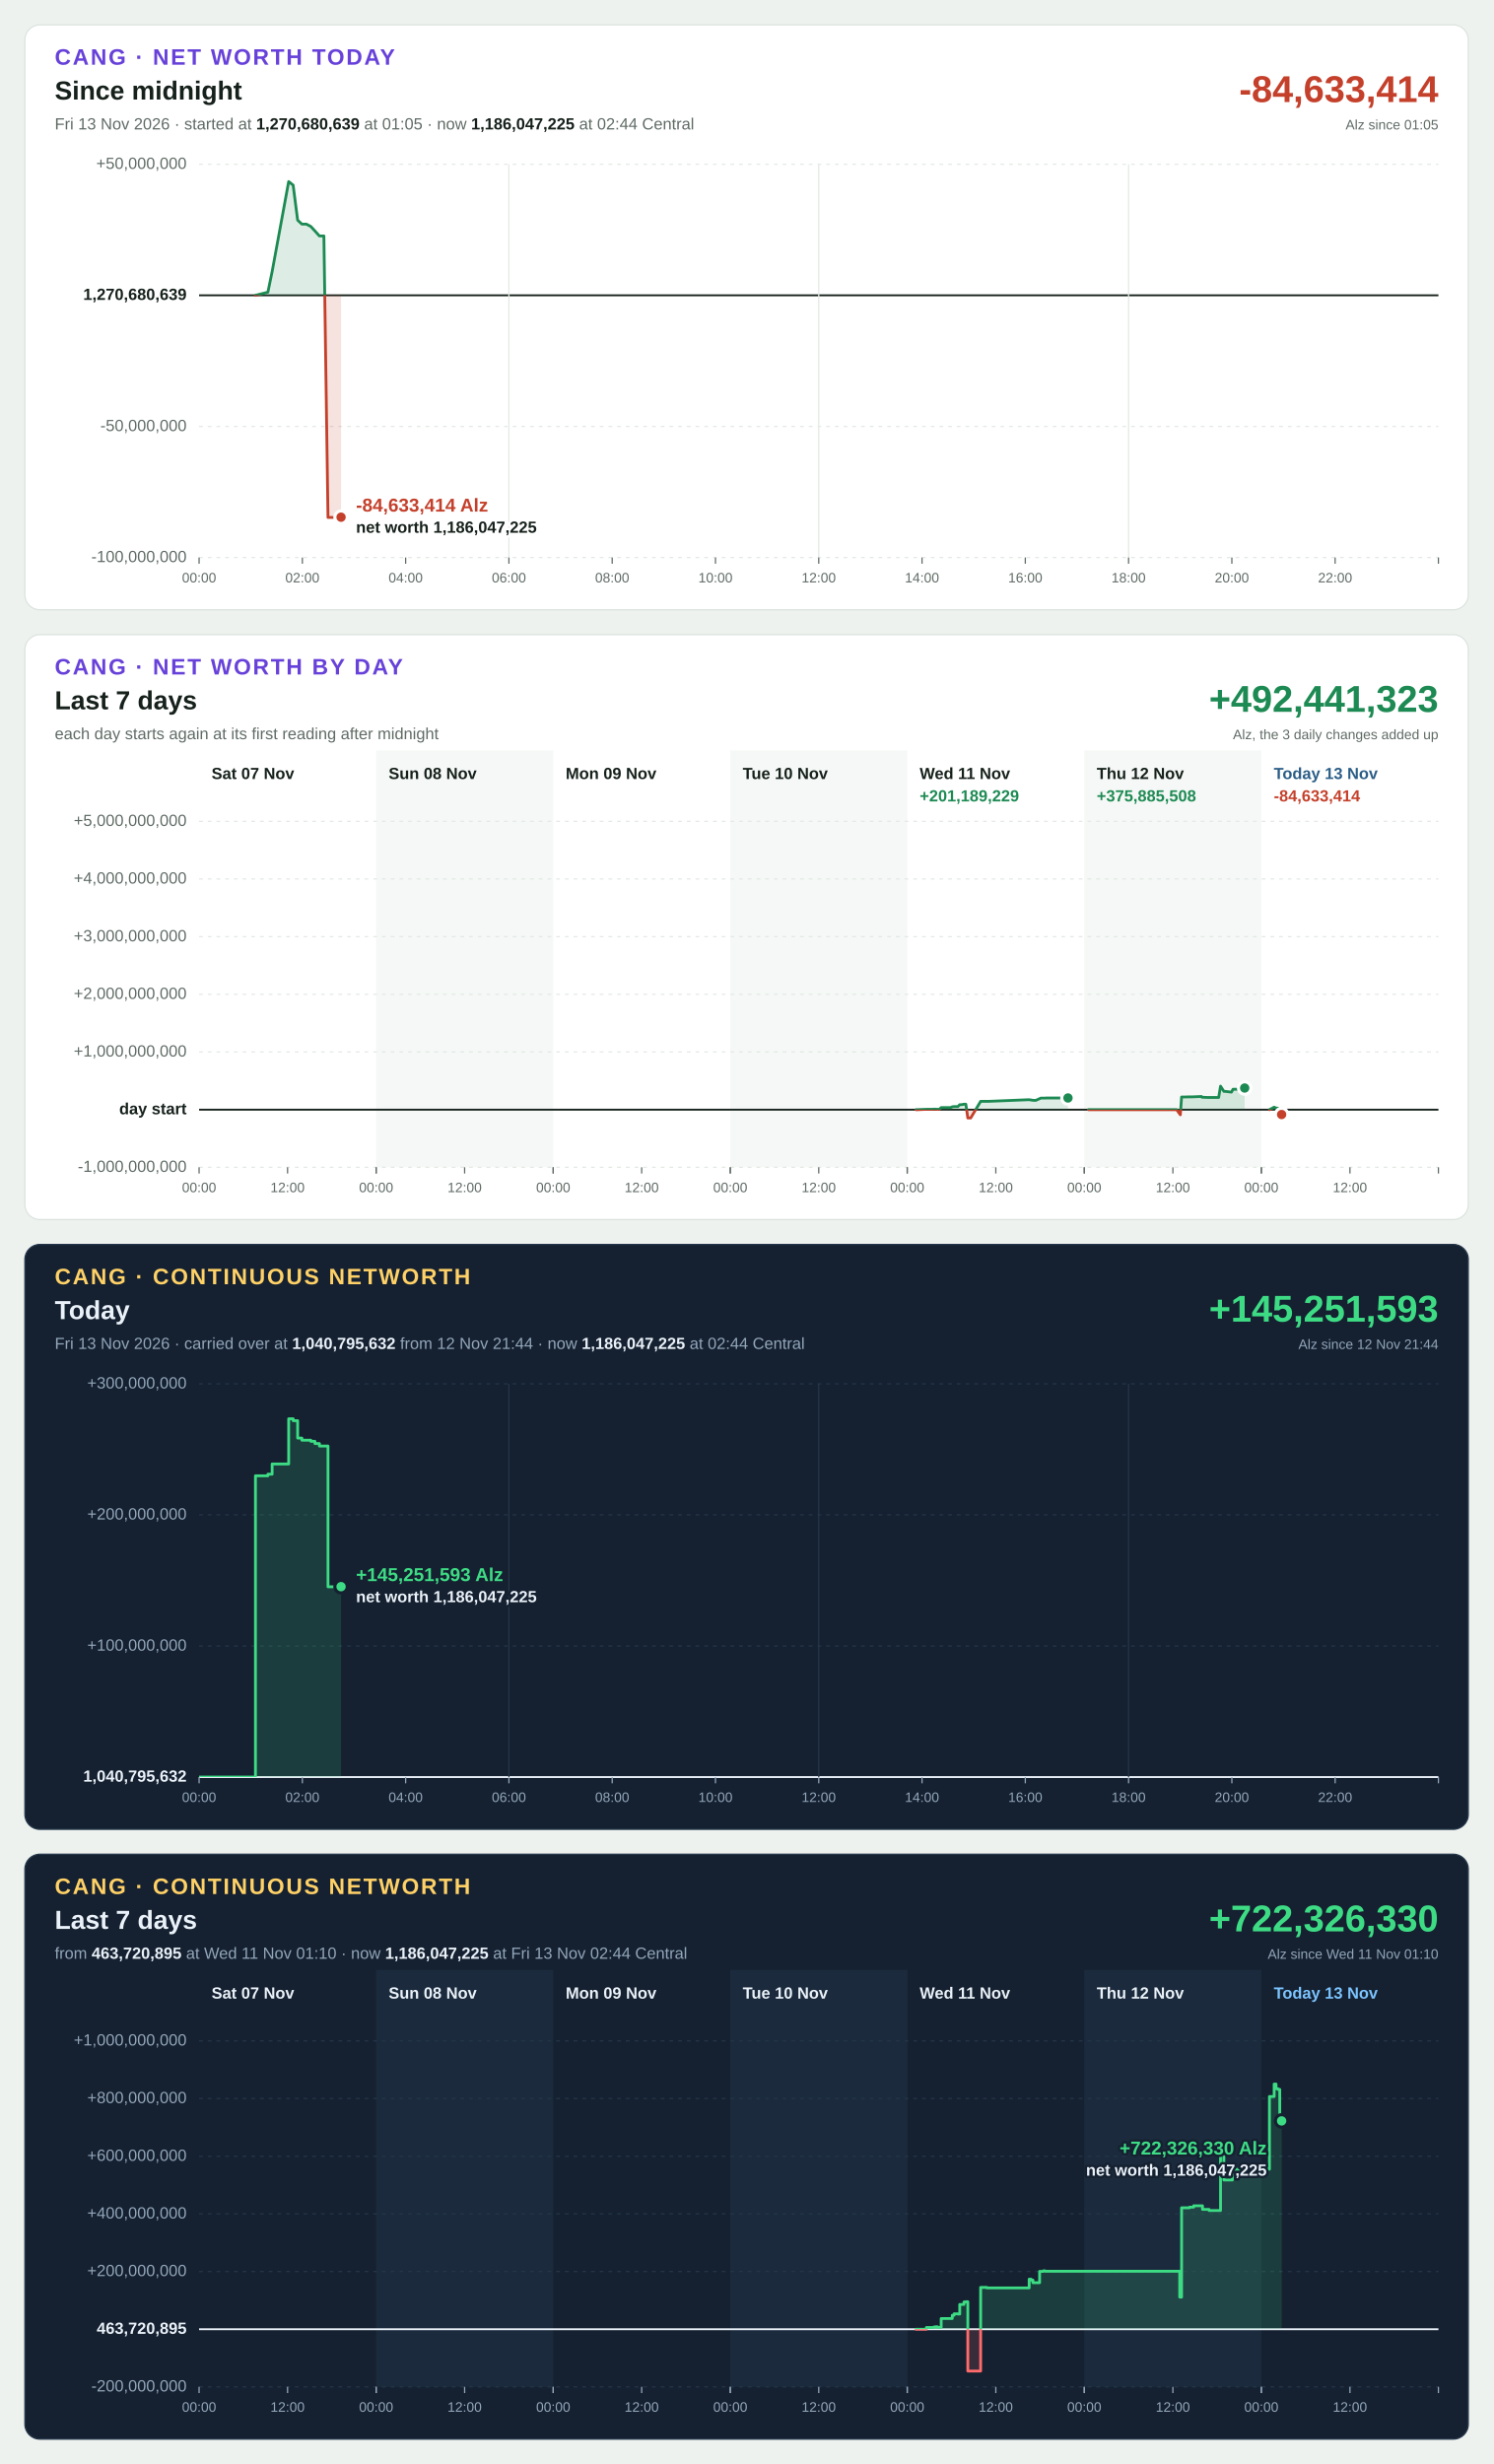
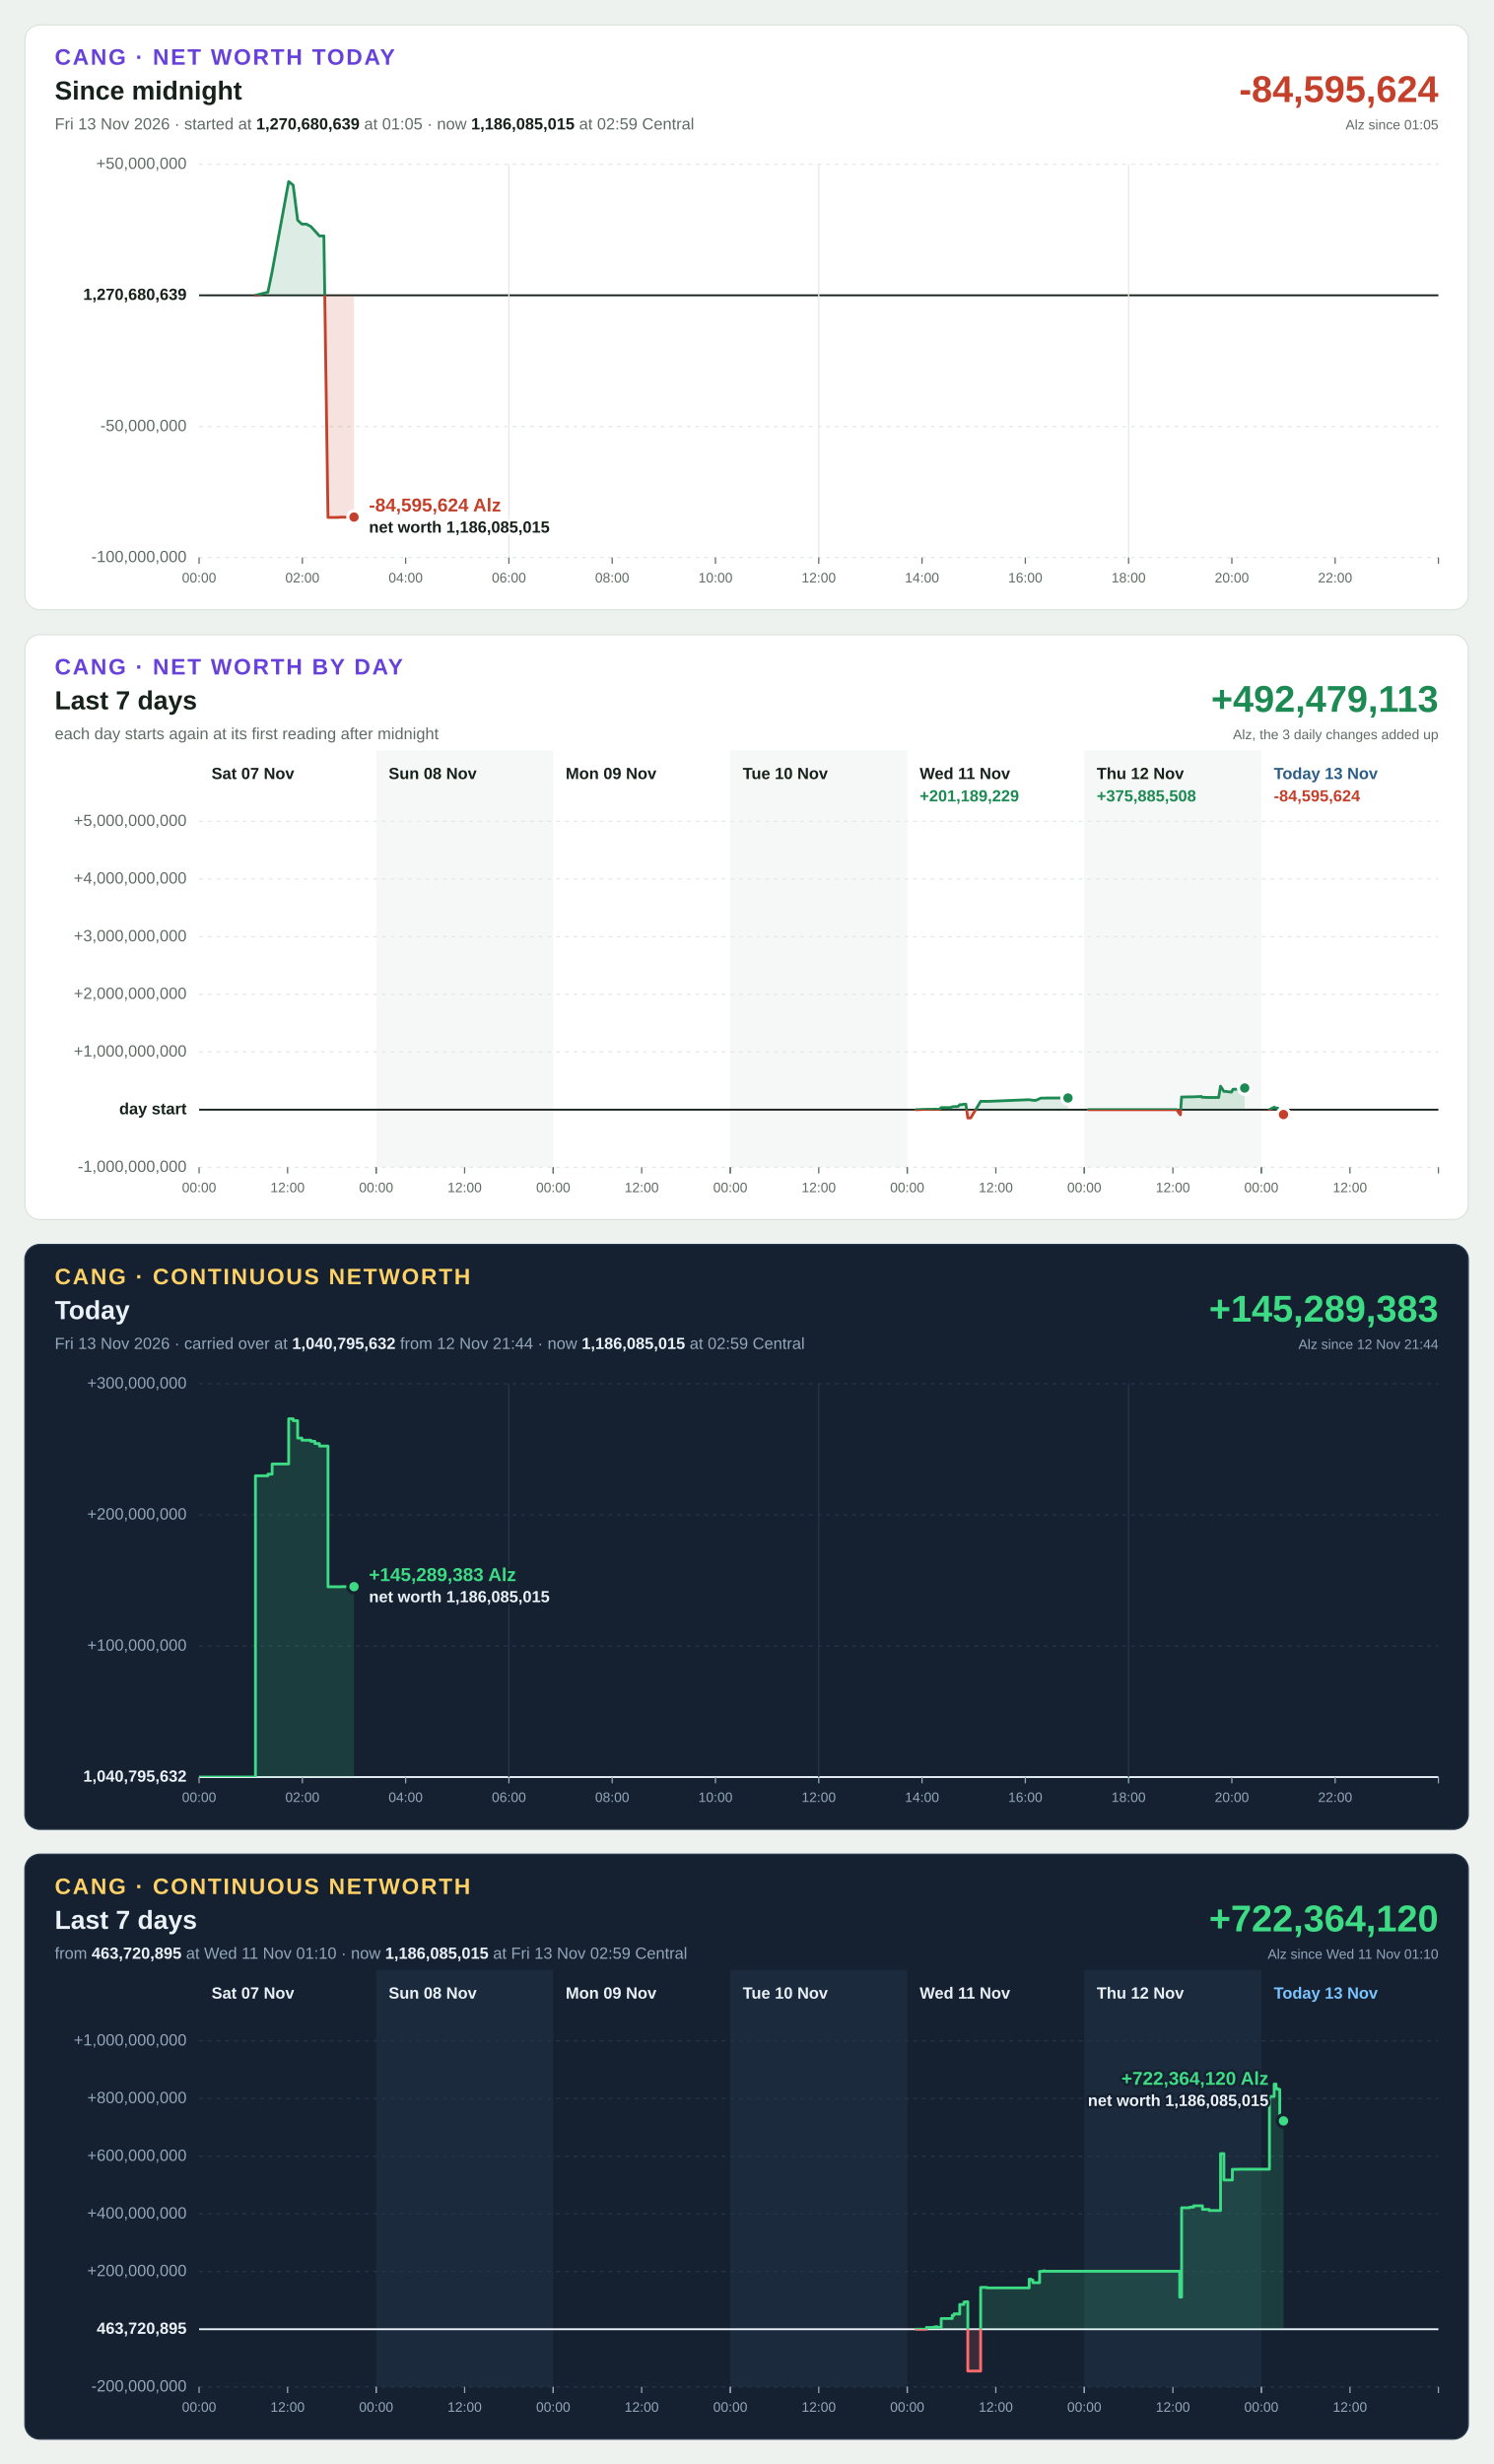
<svg xmlns="http://www.w3.org/2000/svg" width="1200" height="1980" viewBox="0 0 1200 1980" font-family="Segoe UI, Helvetica Neue, Arial, sans-serif" font-size="13" style="font-variant-numeric: tabular-nums">
  <rect width="1200" height="1980" fill="#eef2ef" />
  <g transform="translate(20,20)">
    <rect width="1160" height="470" rx="12" fill="#ffffff" stroke="#dbe3de" />
    <text x="24" y="32" font-size="18" font-weight="700" letter-spacing="1.4" fill="#6741d9">CANG · NET WORTH TODAY</text>
    <text x="24" y="60" font-size="21" font-weight="700" fill="#16211b">Since midnight</text>
-     <text x="24" y="84" fill="#5f6b65">Fri 13 Nov 2026 · started at <tspan font-weight="700" fill="#16211b">1,270,680,639</tspan> at 01:05 · now <tspan font-weight="700" fill="#16211b">1,186,047,225</tspan> at 02:44 Central</text>
-     <text x="1136" y="62" font-size="30" font-weight="700" text-anchor="end" fill="#c4402b">-84,633,414</text>
+     <text x="24" y="84" fill="#5f6b65">Fri 13 Nov 2026 · started at <tspan font-weight="700" fill="#16211b">1,270,680,639</tspan> at 01:05 · now <tspan font-weight="700" fill="#16211b">1,186,085,015</tspan> at 02:59 Central</text>
+     <text x="1136" y="62" font-size="30" font-weight="700" text-anchor="end" fill="#c4402b">-84,595,624</text>
    <text x="1136" y="84" font-size="11" text-anchor="end" fill="#5f6b65">Alz since 01:05</text>
    <line x1="140" x2="1136" y1="428.0" y2="428.0" stroke="#e3e9e5" stroke-width="1" stroke-dasharray="3 4" />
    <text x="130" y="428.0" text-anchor="end" dominant-baseline="middle" font-weight="400" fill="#5f6b65">-100,000,000</text>
    <line x1="140" x2="1136" y1="322.7" y2="322.7" stroke="#e3e9e5" stroke-width="1" stroke-dasharray="3 4" />
    <text x="130" y="322.7" text-anchor="end" dominant-baseline="middle" font-weight="400" fill="#5f6b65">-50,000,000</text>
    <line x1="140" x2="1136" y1="217.3" y2="217.3" stroke="#16211b" stroke-width="1.5" />
    <text x="130" y="217.3" text-anchor="end" dominant-baseline="middle" font-weight="700" fill="#16211b">1,270,680,639</text>
    <line x1="140" x2="1136" y1="112.0" y2="112.0" stroke="#e3e9e5" stroke-width="1" stroke-dasharray="3 4" />
    <text x="130" y="112.0" text-anchor="end" dominant-baseline="middle" font-weight="400" fill="#5f6b65">+50,000,000</text>
    <line x1="140.0" x2="140.0" y1="428" y2="433" stroke="#5f6b65" stroke-width="1" />
    <text x="140.0" y="448" font-size="11" text-anchor="middle" fill="#5f6b65">00:00</text>
    <line x1="223.0" x2="223.0" y1="428" y2="433" stroke="#5f6b65" stroke-width="1" />
    <text x="223.0" y="448" font-size="11" text-anchor="middle" fill="#5f6b65">02:00</text>
    <line x1="306.0" x2="306.0" y1="428" y2="433" stroke="#5f6b65" stroke-width="1" />
    <text x="306.0" y="448" font-size="11" text-anchor="middle" fill="#5f6b65">04:00</text>
    <line x1="389.0" x2="389.0" y1="112" y2="428" stroke="#e3e9e5" stroke-width="1" />
    <line x1="389.0" x2="389.0" y1="428" y2="433" stroke="#5f6b65" stroke-width="1" />
    <text x="389.0" y="448" font-size="11" text-anchor="middle" fill="#5f6b65">06:00</text>
    <line x1="472.0" x2="472.0" y1="428" y2="433" stroke="#5f6b65" stroke-width="1" />
    <text x="472.0" y="448" font-size="11" text-anchor="middle" fill="#5f6b65">08:00</text>
    <line x1="555.0" x2="555.0" y1="428" y2="433" stroke="#5f6b65" stroke-width="1" />
    <text x="555.0" y="448" font-size="11" text-anchor="middle" fill="#5f6b65">10:00</text>
    <line x1="638.0" x2="638.0" y1="112" y2="428" stroke="#e3e9e5" stroke-width="1" />
    <line x1="638.0" x2="638.0" y1="428" y2="433" stroke="#5f6b65" stroke-width="1" />
    <text x="638.0" y="448" font-size="11" text-anchor="middle" fill="#5f6b65">12:00</text>
    <line x1="721.0" x2="721.0" y1="428" y2="433" stroke="#5f6b65" stroke-width="1" />
    <text x="721.0" y="448" font-size="11" text-anchor="middle" fill="#5f6b65">14:00</text>
    <line x1="804.0" x2="804.0" y1="428" y2="433" stroke="#5f6b65" stroke-width="1" />
    <text x="804.0" y="448" font-size="11" text-anchor="middle" fill="#5f6b65">16:00</text>
    <line x1="887.0" x2="887.0" y1="112" y2="428" stroke="#e3e9e5" stroke-width="1" />
    <line x1="887.0" x2="887.0" y1="428" y2="433" stroke="#5f6b65" stroke-width="1" />
    <text x="887.0" y="448" font-size="11" text-anchor="middle" fill="#5f6b65">18:00</text>
    <line x1="970.0" x2="970.0" y1="428" y2="433" stroke="#5f6b65" stroke-width="1" />
    <text x="970.0" y="448" font-size="11" text-anchor="middle" fill="#5f6b65">20:00</text>
    <line x1="1053.0" x2="1053.0" y1="428" y2="433" stroke="#5f6b65" stroke-width="1" />
    <text x="1053.0" y="448" font-size="11" text-anchor="middle" fill="#5f6b65">22:00</text>
    <line x1="1136.0" x2="1136.0" y1="428" y2="433" stroke="#5f6b65" stroke-width="1" />
    <defs>
-       <path id="shape-today" d="M185.3 217.3L185.3 217.3L195.3 214.8L198.7 198.3L212.0 125.9L215.6 128.8L219.2 156.9L222.6 160.1L226.2 160.1L229.8 162.0L233.1 165.6L236.7 169.6L240.3 169.6L243.6 395.8L247.3 395.8L250.9 395.8L254.1 395.6L254.1 217.3Z" />
-       <path id="line-today" d="M185.3 217.3L195.3 214.8L198.7 198.3L212.0 125.9L215.6 128.8L219.2 156.9L222.6 160.1L226.2 160.1L229.8 162.0L233.1 165.6L236.7 169.6L240.3 169.6L243.6 395.8L247.3 395.8L250.9 395.8L254.1 395.6" />
+       <path id="shape-today" d="M185.3 217.3L185.3 217.3L195.3 214.8L198.7 198.3L212.0 125.9L215.6 128.8L219.2 156.9L222.6 160.1L226.2 160.1L229.8 162.0L233.1 165.6L236.7 169.6L240.3 169.6L243.6 395.8L247.3 395.8L250.9 395.8L254.1 395.6L257.7 395.6L261.3 395.5L264.5 395.5L264.5 217.3Z" />
+       <path id="line-today" d="M185.3 217.3L195.3 214.8L198.7 198.3L212.0 125.9L215.6 128.8L219.2 156.9L222.6 160.1L226.2 160.1L229.8 162.0L233.1 165.6L236.7 169.6L240.3 169.6L243.6 395.8L247.3 395.8L250.9 395.8L254.1 395.6L257.7 395.6L261.3 395.5L264.5 395.5" />
      <clipPath id="up-today">
        <rect x="140" y="112" width="996" height="105.3" />
      </clipPath>
      <clipPath id="down-today">
        <rect x="140" y="217.3" width="996" height="210.7" />
      </clipPath>
    </defs>
    <use href="#shape-today" fill="#1d8a53" fill-opacity="0.15" clip-path="url(#up-today)" />
    <use href="#line-today" fill="none" stroke="#1d8a53" stroke-width="2.25" stroke-linejoin="round" stroke-linecap="round" clip-path="url(#up-today)" />
    <use href="#shape-today" fill="#c4402b" fill-opacity="0.15" clip-path="url(#down-today)" />
    <use href="#line-today" fill="none" stroke="#c4402b" stroke-width="2.25" stroke-linejoin="round" stroke-linecap="round" clip-path="url(#down-today)" />
-     <circle cx="254.1" cy="395.6" r="5" fill="#c4402b" stroke="#ffffff" stroke-width="2.5" />
-     <text x="266.1" y="391.1" text-anchor="start" font-size="15" font-weight="700" fill="#c4402b" stroke="#ffffff" stroke-width="4" stroke-linejoin="round" paint-order="stroke">-84,633,414 Alz</text>
-     <text x="266.1" y="408.1" text-anchor="start" font-size="13" font-weight="600" fill="#16211b" stroke="#ffffff" stroke-width="4" stroke-linejoin="round" paint-order="stroke">net worth 1,186,047,225</text>
+     <circle cx="264.5" cy="395.5" r="5" fill="#c4402b" stroke="#ffffff" stroke-width="2.5" />
+     <text x="276.5" y="391.0" text-anchor="start" font-size="15" font-weight="700" fill="#c4402b" stroke="#ffffff" stroke-width="4" stroke-linejoin="round" paint-order="stroke">-84,595,624 Alz</text>
+     <text x="276.5" y="408.0" text-anchor="start" font-size="13" font-weight="600" fill="#16211b" stroke="#ffffff" stroke-width="4" stroke-linejoin="round" paint-order="stroke">net worth 1,186,085,015</text>
  </g>
  <g transform="translate(20,510)">
    <rect width="1160" height="470" rx="12" fill="#ffffff" stroke="#dbe3de" />
    <text x="24" y="32" font-size="18" font-weight="700" letter-spacing="1.4" fill="#6741d9">CANG · NET WORTH BY DAY</text>
    <text x="24" y="60" font-size="21" font-weight="700" fill="#16211b">Last 7 days</text>
    <text x="24" y="84" fill="#5f6b65">each day starts again at its first reading after midnight</text>
-     <text x="1136" y="62" font-size="30" font-weight="700" text-anchor="end" fill="#1d8a53">+492,441,323</text>
+     <text x="1136" y="62" font-size="30" font-weight="700" text-anchor="end" fill="#1d8a53">+492,479,113</text>
    <text x="1136" y="84" font-size="11" text-anchor="end" fill="#5f6b65">Alz, the 3 daily changes added up</text>
    <rect x="282.3" y="93" width="142.3" height="335" fill="#f5f8f6" />
    <rect x="566.9" y="93" width="142.3" height="335" fill="#f5f8f6" />
    <rect x="851.4" y="93" width="142.3" height="335" fill="#f5f8f6" />
    <line x1="140" x2="1136" y1="428.0" y2="428.0" stroke="#e3e9e5" stroke-width="1" stroke-dasharray="3 4" />
    <text x="130" y="428.0" text-anchor="end" dominant-baseline="middle" font-weight="400" fill="#5f6b65">-1,000,000,000</text>
    <line x1="140" x2="1136" y1="381.7" y2="381.7" stroke="#16211b" stroke-width="1.5" />
    <text x="130" y="381.7" text-anchor="end" dominant-baseline="middle" font-weight="700" fill="#16211b">day start</text>
    <line x1="140" x2="1136" y1="335.3" y2="335.3" stroke="#e3e9e5" stroke-width="1" stroke-dasharray="3 4" />
    <text x="130" y="335.3" text-anchor="end" dominant-baseline="middle" font-weight="400" fill="#5f6b65">+1,000,000,000</text>
    <line x1="140" x2="1136" y1="289.0" y2="289.0" stroke="#e3e9e5" stroke-width="1" stroke-dasharray="3 4" />
    <text x="130" y="289.0" text-anchor="end" dominant-baseline="middle" font-weight="400" fill="#5f6b65">+2,000,000,000</text>
    <line x1="140" x2="1136" y1="242.7" y2="242.7" stroke="#e3e9e5" stroke-width="1" stroke-dasharray="3 4" />
    <text x="130" y="242.7" text-anchor="end" dominant-baseline="middle" font-weight="400" fill="#5f6b65">+3,000,000,000</text>
    <line x1="140" x2="1136" y1="196.3" y2="196.3" stroke="#e3e9e5" stroke-width="1" stroke-dasharray="3 4" />
    <text x="130" y="196.3" text-anchor="end" dominant-baseline="middle" font-weight="400" fill="#5f6b65">+4,000,000,000</text>
    <line x1="140" x2="1136" y1="150.0" y2="150.0" stroke="#e3e9e5" stroke-width="1" stroke-dasharray="3 4" />
    <text x="130" y="150.0" text-anchor="end" dominant-baseline="middle" font-weight="400" fill="#5f6b65">+5,000,000,000</text>
    <text x="150.0" y="116" font-weight="700" fill="#16211b">Sat 07 Nov</text>
    <line x1="140.0" x2="140.0" y1="428" y2="433" stroke="#5f6b65" stroke-width="1" />
    <text x="140.0" y="448" font-size="11" text-anchor="middle" fill="#5f6b65">00:00</text>
    <line x1="211.1" x2="211.1" y1="428" y2="433" stroke="#5f6b65" stroke-width="1" />
    <text x="211.1" y="448" font-size="11" text-anchor="middle" fill="#5f6b65">12:00</text>
    <line x1="282.3" x2="282.3" y1="428" y2="433" stroke="#5f6b65" stroke-width="1" />
    <text x="292.3" y="116" font-weight="700" fill="#16211b">Sun 08 Nov</text>
    <line x1="282.3" x2="282.3" y1="428" y2="433" stroke="#5f6b65" stroke-width="1" />
    <text x="282.3" y="448" font-size="11" text-anchor="middle" fill="#5f6b65">00:00</text>
    <line x1="353.4" x2="353.4" y1="428" y2="433" stroke="#5f6b65" stroke-width="1" />
    <text x="353.4" y="448" font-size="11" text-anchor="middle" fill="#5f6b65">12:00</text>
    <line x1="424.6" x2="424.6" y1="428" y2="433" stroke="#5f6b65" stroke-width="1" />
    <text x="434.6" y="116" font-weight="700" fill="#16211b">Mon 09 Nov</text>
    <line x1="424.6" x2="424.6" y1="428" y2="433" stroke="#5f6b65" stroke-width="1" />
    <text x="424.6" y="448" font-size="11" text-anchor="middle" fill="#5f6b65">00:00</text>
    <line x1="495.7" x2="495.7" y1="428" y2="433" stroke="#5f6b65" stroke-width="1" />
    <text x="495.7" y="448" font-size="11" text-anchor="middle" fill="#5f6b65">12:00</text>
    <line x1="566.9" x2="566.9" y1="428" y2="433" stroke="#5f6b65" stroke-width="1" />
    <text x="576.9" y="116" font-weight="700" fill="#16211b">Tue 10 Nov</text>
    <line x1="566.9" x2="566.9" y1="428" y2="433" stroke="#5f6b65" stroke-width="1" />
    <text x="566.9" y="448" font-size="11" text-anchor="middle" fill="#5f6b65">00:00</text>
    <line x1="638.0" x2="638.0" y1="428" y2="433" stroke="#5f6b65" stroke-width="1" />
    <text x="638.0" y="448" font-size="11" text-anchor="middle" fill="#5f6b65">12:00</text>
    <line x1="709.1" x2="709.1" y1="428" y2="433" stroke="#5f6b65" stroke-width="1" />
    <text x="719.1" y="116" font-weight="700" fill="#16211b">Wed 11 Nov</text>
    <line x1="709.1" x2="709.1" y1="428" y2="433" stroke="#5f6b65" stroke-width="1" />
    <text x="709.1" y="448" font-size="11" text-anchor="middle" fill="#5f6b65">00:00</text>
    <line x1="780.3" x2="780.3" y1="428" y2="433" stroke="#5f6b65" stroke-width="1" />
    <text x="780.3" y="448" font-size="11" text-anchor="middle" fill="#5f6b65">12:00</text>
    <line x1="851.4" x2="851.4" y1="428" y2="433" stroke="#5f6b65" stroke-width="1" />
    <text x="719.1" y="134" font-weight="700" fill="#1d8a53">+201,189,229</text>
    <defs>
      <path id="shape-day4" d="M716.1 381.7L716.1 381.7L717.6 381.7L724.5 381.4L726.0 381.4L727.5 381.4L729.0 381.4L730.5 381.3L731.9 381.3L733.4 381.4L734.9 381.4L736.4 380.0L737.9 380.0L739.4 380.0L740.9 380.0L742.4 380.0L743.9 380.0L745.3 379.4L746.8 379.2L748.3 379.2L749.8 379.2L751.3 377.7L752.8 377.7L754.7 377.3L756.2 377.3L757.8 388.4L760.1 388.4L768.1 375.0L769.6 375.0L771.1 375.0L773.1 375.0L774.6 375.0L806.6 373.7L808.0 373.8L809.5 374.1L811.0 374.2L812.5 374.2L816.5 372.4L817.5 372.4L819.0 372.4L819.9 372.4L820.9 372.3L822.4 372.3L823.4 372.3L824.4 372.3L830.5 372.3L838.3 372.3L838.3 381.7Z" />
      <path id="line-day4" d="M716.1 381.7L717.6 381.7L724.5 381.4L726.0 381.4L727.5 381.4L729.0 381.4L730.5 381.3L731.9 381.3L733.4 381.4L734.9 381.4L736.4 380.0L737.9 380.0L739.4 380.0L740.9 380.0L742.4 380.0L743.9 380.0L745.3 379.4L746.8 379.2L748.3 379.2L749.8 379.2L751.3 377.7L752.8 377.7L754.7 377.3L756.2 377.3L757.8 388.4L760.1 388.4L768.1 375.0L769.6 375.0L771.1 375.0L773.1 375.0L774.6 375.0L806.6 373.7L808.0 373.8L809.5 374.1L811.0 374.2L812.5 374.2L816.5 372.4L817.5 372.4L819.0 372.4L819.9 372.4L820.9 372.3L822.4 372.3L823.4 372.3L824.4 372.3L830.5 372.3L838.3 372.3" />
      <clipPath id="up-day4">
        <rect x="140" y="150" width="996" height="231.7" />
      </clipPath>
      <clipPath id="down-day4">
        <rect x="140" y="381.7" width="996" height="46.3" />
      </clipPath>
    </defs>
    <use href="#shape-day4" fill="#1d8a53" fill-opacity="0.15" clip-path="url(#up-day4)" />
    <use href="#line-day4" fill="none" stroke="#1d8a53" stroke-width="2.25" stroke-linejoin="round" stroke-linecap="round" clip-path="url(#up-day4)" />
    <use href="#shape-day4" fill="#c4402b" fill-opacity="0.15" clip-path="url(#down-day4)" />
    <use href="#line-day4" fill="none" stroke="#c4402b" stroke-width="2.25" stroke-linejoin="round" stroke-linecap="round" clip-path="url(#down-day4)" />
    <circle cx="838.3" cy="372.3" r="5" fill="#1d8a53" stroke="#ffffff" stroke-width="2.5" />
    <text x="861.4" y="116" font-weight="700" fill="#16211b">Thu 12 Nov</text>
    <line x1="851.4" x2="851.4" y1="428" y2="433" stroke="#5f6b65" stroke-width="1" />
    <text x="851.4" y="448" font-size="11" text-anchor="middle" fill="#5f6b65">00:00</text>
    <line x1="922.6" x2="922.6" y1="428" y2="433" stroke="#5f6b65" stroke-width="1" />
    <text x="922.6" y="448" font-size="11" text-anchor="middle" fill="#5f6b65">12:00</text>
    <line x1="993.7" x2="993.7" y1="428" y2="433" stroke="#5f6b65" stroke-width="1" />
    <text x="861.4" y="134" font-weight="700" fill="#1d8a53">+375,885,508</text>
    <defs>
      <path id="shape-day5" d="M854.7 381.7L854.7 381.7L858.2 381.7L904.2 381.7L915.5 381.7L921.4 381.7L925.6 381.7L928.6 385.8L929.6 371.5L932.5 371.5L935.6 371.4L938.4 371.4L945.6 371.1L946.0 371.7L951.0 371.9L959.4 371.9L960.9 362.8L963.6 367.0L964.6 367.0L969.7 367.6L970.9 365.3L973.7 365.3L974.9 365.3L978.1 365.3L979.5 365.3L980.3 364.3L980.3 381.7Z" />
      <path id="line-day5" d="M854.7 381.7L858.2 381.7L904.2 381.7L915.5 381.7L921.4 381.7L925.6 381.7L928.6 385.8L929.6 371.5L932.5 371.5L935.6 371.4L938.4 371.4L945.6 371.1L946.0 371.7L951.0 371.9L959.4 371.9L960.9 362.8L963.6 367.0L964.6 367.0L969.7 367.6L970.9 365.3L973.7 365.3L974.9 365.3L978.1 365.3L979.5 365.3L980.3 364.3" />
      <clipPath id="up-day5">
        <rect x="140" y="150" width="996" height="231.7" />
      </clipPath>
      <clipPath id="down-day5">
        <rect x="140" y="381.7" width="996" height="46.3" />
      </clipPath>
    </defs>
    <use href="#shape-day5" fill="#1d8a53" fill-opacity="0.15" clip-path="url(#up-day5)" />
    <use href="#line-day5" fill="none" stroke="#1d8a53" stroke-width="2.25" stroke-linejoin="round" stroke-linecap="round" clip-path="url(#up-day5)" />
    <use href="#shape-day5" fill="#c4402b" fill-opacity="0.15" clip-path="url(#down-day5)" />
    <use href="#line-day5" fill="none" stroke="#c4402b" stroke-width="2.25" stroke-linejoin="round" stroke-linecap="round" clip-path="url(#down-day5)" />
    <circle cx="980.3" cy="364.3" r="5" fill="#1d8a53" stroke="#ffffff" stroke-width="2.5" />
    <text x="1003.7" y="116" font-weight="700" fill="#2b5d87">Today 13 Nov</text>
    <line x1="993.7" x2="993.7" y1="428" y2="433" stroke="#5f6b65" stroke-width="1" />
    <text x="993.7" y="448" font-size="11" text-anchor="middle" fill="#5f6b65">00:00</text>
    <line x1="1064.9" x2="1064.9" y1="428" y2="433" stroke="#5f6b65" stroke-width="1" />
    <text x="1064.9" y="448" font-size="11" text-anchor="middle" fill="#5f6b65">12:00</text>
    <line x1="1136.0" x2="1136.0" y1="428" y2="433" stroke="#5f6b65" stroke-width="1" />
-     <text x="1003.7" y="134" font-weight="700" fill="#c4402b">-84,633,414</text>
-     <defs>
-       <path id="shape-day6" d="M1000.2 381.7L1000.2 381.7L1004.0 379.7L1005.5 380.4L1007.0 380.5L1008.5 385.6L1010.0 385.6L1010.0 381.7Z" />
-       <path id="line-day6" d="M1000.2 381.7L1004.0 379.7L1005.5 380.4L1007.0 380.5L1008.5 385.6L1010.0 385.6" />
+     <text x="1003.7" y="134" font-weight="700" fill="#c4402b">-84,595,624</text>
+     <defs>
+       <path id="shape-day6" d="M1000.2 381.7L1000.2 381.7L1004.0 379.7L1005.5 380.4L1007.0 380.5L1008.5 385.6L1010.0 385.6L1011.5 385.6L1011.5 381.7Z" />
+       <path id="line-day6" d="M1000.2 381.7L1004.0 379.7L1005.5 380.4L1007.0 380.5L1008.5 385.6L1010.0 385.6L1011.5 385.6" />
      <clipPath id="up-day6">
        <rect x="140" y="150" width="996" height="231.7" />
      </clipPath>
      <clipPath id="down-day6">
        <rect x="140" y="381.7" width="996" height="46.3" />
      </clipPath>
    </defs>
    <use href="#shape-day6" fill="#1d8a53" fill-opacity="0.15" clip-path="url(#up-day6)" />
    <use href="#line-day6" fill="none" stroke="#1d8a53" stroke-width="2.25" stroke-linejoin="round" stroke-linecap="round" clip-path="url(#up-day6)" />
    <use href="#shape-day6" fill="#c4402b" fill-opacity="0.15" clip-path="url(#down-day6)" />
    <use href="#line-day6" fill="none" stroke="#c4402b" stroke-width="2.25" stroke-linejoin="round" stroke-linecap="round" clip-path="url(#down-day6)" />
-     <circle cx="1010.0" cy="385.6" r="5" fill="#c4402b" stroke="#ffffff" stroke-width="2.5" />
+     <circle cx="1011.5" cy="385.6" r="5" fill="#c4402b" stroke="#ffffff" stroke-width="2.5" />
  </g>
  <g transform="translate(20,1000)">
    <rect width="1160" height="470" rx="12" fill="#152131" stroke="#24364a" />
    <text x="24" y="32" font-size="18" font-weight="700" letter-spacing="1.4" fill="#ffd166">CANG · CONTINUOUS NETWORTH</text>
    <text x="24" y="60" font-size="21" font-weight="700" fill="#eaf1f8">Today</text>
-     <text x="24" y="84" fill="#93a6ba">Fri 13 Nov 2026 · carried over at <tspan font-weight="700" fill="#eaf1f8">1,040,795,632</tspan> from 12 Nov 21:44 · now <tspan font-weight="700" fill="#eaf1f8">1,186,047,225</tspan> at 02:44 Central</text>
-     <text x="1136" y="62" font-size="30" font-weight="700" text-anchor="end" fill="#3ddc84">+145,251,593</text>
+     <text x="24" y="84" fill="#93a6ba">Fri 13 Nov 2026 · carried over at <tspan font-weight="700" fill="#eaf1f8">1,040,795,632</tspan> from 12 Nov 21:44 · now <tspan font-weight="700" fill="#eaf1f8">1,186,085,015</tspan> at 02:59 Central</text>
+     <text x="1136" y="62" font-size="30" font-weight="700" text-anchor="end" fill="#3ddc84">+145,289,383</text>
    <text x="1136" y="84" font-size="11" text-anchor="end" fill="#93a6ba">Alz since 12 Nov 21:44</text>
    <line x1="140" x2="1136" y1="428.0" y2="428.0" stroke="#eaf1f8" stroke-width="1.5" />
    <text x="130" y="428.0" text-anchor="end" dominant-baseline="middle" font-weight="700" fill="#eaf1f8">1,040,795,632</text>
    <line x1="140" x2="1136" y1="322.7" y2="322.7" stroke="#243548" stroke-width="1" stroke-dasharray="3 4" />
    <text x="130" y="322.7" text-anchor="end" dominant-baseline="middle" font-weight="400" fill="#93a6ba">+100,000,000</text>
    <line x1="140" x2="1136" y1="217.3" y2="217.3" stroke="#243548" stroke-width="1" stroke-dasharray="3 4" />
    <text x="130" y="217.3" text-anchor="end" dominant-baseline="middle" font-weight="400" fill="#93a6ba">+200,000,000</text>
    <line x1="140" x2="1136" y1="112.0" y2="112.0" stroke="#243548" stroke-width="1" stroke-dasharray="3 4" />
    <text x="130" y="112.0" text-anchor="end" dominant-baseline="middle" font-weight="400" fill="#93a6ba">+300,000,000</text>
    <line x1="140.0" x2="140.0" y1="428" y2="433" stroke="#93a6ba" stroke-width="1" />
    <text x="140.0" y="448" font-size="11" text-anchor="middle" fill="#93a6ba">00:00</text>
    <line x1="223.0" x2="223.0" y1="428" y2="433" stroke="#93a6ba" stroke-width="1" />
    <text x="223.0" y="448" font-size="11" text-anchor="middle" fill="#93a6ba">02:00</text>
    <line x1="306.0" x2="306.0" y1="428" y2="433" stroke="#93a6ba" stroke-width="1" />
    <text x="306.0" y="448" font-size="11" text-anchor="middle" fill="#93a6ba">04:00</text>
    <line x1="389.0" x2="389.0" y1="112" y2="428" stroke="#243548" stroke-width="1" />
    <line x1="389.0" x2="389.0" y1="428" y2="433" stroke="#93a6ba" stroke-width="1" />
    <text x="389.0" y="448" font-size="11" text-anchor="middle" fill="#93a6ba">06:00</text>
    <line x1="472.0" x2="472.0" y1="428" y2="433" stroke="#93a6ba" stroke-width="1" />
    <text x="472.0" y="448" font-size="11" text-anchor="middle" fill="#93a6ba">08:00</text>
    <line x1="555.0" x2="555.0" y1="428" y2="433" stroke="#93a6ba" stroke-width="1" />
    <text x="555.0" y="448" font-size="11" text-anchor="middle" fill="#93a6ba">10:00</text>
    <line x1="638.0" x2="638.0" y1="112" y2="428" stroke="#243548" stroke-width="1" />
    <line x1="638.0" x2="638.0" y1="428" y2="433" stroke="#93a6ba" stroke-width="1" />
    <text x="638.0" y="448" font-size="11" text-anchor="middle" fill="#93a6ba">12:00</text>
    <line x1="721.0" x2="721.0" y1="428" y2="433" stroke="#93a6ba" stroke-width="1" />
    <text x="721.0" y="448" font-size="11" text-anchor="middle" fill="#93a6ba">14:00</text>
    <line x1="804.0" x2="804.0" y1="428" y2="433" stroke="#93a6ba" stroke-width="1" />
    <text x="804.0" y="448" font-size="11" text-anchor="middle" fill="#93a6ba">16:00</text>
    <line x1="887.0" x2="887.0" y1="112" y2="428" stroke="#243548" stroke-width="1" />
    <line x1="887.0" x2="887.0" y1="428" y2="433" stroke="#93a6ba" stroke-width="1" />
    <text x="887.0" y="448" font-size="11" text-anchor="middle" fill="#93a6ba">18:00</text>
    <line x1="970.0" x2="970.0" y1="428" y2="433" stroke="#93a6ba" stroke-width="1" />
    <text x="970.0" y="448" font-size="11" text-anchor="middle" fill="#93a6ba">20:00</text>
    <line x1="1053.0" x2="1053.0" y1="428" y2="433" stroke="#93a6ba" stroke-width="1" />
    <text x="1053.0" y="448" font-size="11" text-anchor="middle" fill="#93a6ba">22:00</text>
    <line x1="1136.0" x2="1136.0" y1="428" y2="433" stroke="#93a6ba" stroke-width="1" />
    <defs>
-       <path id="shape-flow-today" d="M140.0 428.0L140.0 428.0L185.3 428.0L185.3 185.9L195.3 185.9L195.3 184.6L198.7 184.6L198.7 176.4L212.0 176.4L212.0 140.1L215.6 140.1L215.6 141.6L219.2 141.6L219.2 155.6L222.6 155.6L222.6 157.3L226.2 157.3L226.2 157.3L229.8 157.3L229.8 158.2L233.1 158.2L233.1 160.0L236.7 160.0L236.7 162.0L240.3 162.0L240.3 162.0L243.6 162.0L243.6 275.1L250.9 275.1L250.9 275.1L254.1 275.1L254.1 275.0L254.1 428.0Z" />
-       <path id="line-flow-today" d="M140.0 428.0L185.3 428.0L185.3 185.9L195.3 185.9L195.3 184.6L198.7 184.6L198.7 176.4L212.0 176.4L212.0 140.1L215.6 140.1L215.6 141.6L219.2 141.6L219.2 155.6L222.6 155.6L222.6 157.3L226.2 157.3L226.2 157.3L229.8 157.3L229.8 158.2L233.1 158.2L233.1 160.0L236.7 160.0L236.7 162.0L240.3 162.0L240.3 162.0L243.6 162.0L243.6 275.1L250.9 275.1L250.9 275.1L254.1 275.1L254.1 275.0" />
+       <path id="shape-flow-today" d="M140.0 428.0L140.0 428.0L185.3 428.0L185.3 185.9L195.3 185.9L195.3 184.6L198.7 184.6L198.7 176.4L212.0 176.4L212.0 140.1L215.6 140.1L215.6 141.6L219.2 141.6L219.2 155.6L222.6 155.6L222.6 157.3L226.2 157.3L226.2 157.3L229.8 157.3L229.8 158.2L233.1 158.2L233.1 160.0L236.7 160.0L236.7 162.0L240.3 162.0L240.3 162.0L243.6 162.0L243.6 275.1L250.9 275.1L250.9 275.1L254.1 275.1L254.1 275.0L257.7 275.0L257.7 275.0L261.3 275.0L261.3 275.0L264.5 275.0L264.5 275.0L264.5 428.0Z" />
+       <path id="line-flow-today" d="M140.0 428.0L185.3 428.0L185.3 185.9L195.3 185.9L195.3 184.6L198.7 184.6L198.7 176.4L212.0 176.4L212.0 140.1L215.6 140.1L215.6 141.6L219.2 141.6L219.2 155.6L222.6 155.6L222.6 157.3L226.2 157.3L226.2 157.3L229.8 157.3L229.8 158.2L233.1 158.2L233.1 160.0L236.7 160.0L236.7 162.0L240.3 162.0L240.3 162.0L243.6 162.0L243.6 275.1L250.9 275.1L250.9 275.1L254.1 275.1L254.1 275.0L257.7 275.0L257.7 275.0L261.3 275.0L261.3 275.0L264.5 275.0L264.5 275.0" />
      <clipPath id="up-flow-today">
        <rect x="140" y="112" width="996" height="316.0" />
      </clipPath>
      <clipPath id="down-flow-today">
        <rect x="140" y="428.0" width="996" height="0.0" />
      </clipPath>
    </defs>
    <use href="#shape-flow-today" fill="#3ddc84" fill-opacity="0.15" clip-path="url(#up-flow-today)" />
    <use href="#line-flow-today" fill="none" stroke="#3ddc84" stroke-width="2.25" stroke-linejoin="round" stroke-linecap="round" clip-path="url(#up-flow-today)" />
    <use href="#shape-flow-today" fill="#ff6b6b" fill-opacity="0.15" clip-path="url(#down-flow-today)" />
    <use href="#line-flow-today" fill="none" stroke="#ff6b6b" stroke-width="2.25" stroke-linejoin="round" stroke-linecap="round" clip-path="url(#down-flow-today)" />
-     <circle cx="254.1" cy="275.0" r="5" fill="#3ddc84" stroke="#152131" stroke-width="2.5" />
-     <text x="266.1" y="270.5" text-anchor="start" font-size="15" font-weight="700" fill="#3ddc84" stroke="#152131" stroke-width="4" stroke-linejoin="round" paint-order="stroke">+145,251,593 Alz</text>
-     <text x="266.1" y="287.5" text-anchor="start" font-size="13" font-weight="600" fill="#eaf1f8" stroke="#152131" stroke-width="4" stroke-linejoin="round" paint-order="stroke">net worth 1,186,047,225</text>
+     <circle cx="264.5" cy="275.0" r="5" fill="#3ddc84" stroke="#152131" stroke-width="2.5" />
+     <text x="276.5" y="270.5" text-anchor="start" font-size="15" font-weight="700" fill="#3ddc84" stroke="#152131" stroke-width="4" stroke-linejoin="round" paint-order="stroke">+145,289,383 Alz</text>
+     <text x="276.5" y="287.5" text-anchor="start" font-size="13" font-weight="600" fill="#eaf1f8" stroke="#152131" stroke-width="4" stroke-linejoin="round" paint-order="stroke">net worth 1,186,085,015</text>
  </g>
  <g transform="translate(20,1490)">
    <rect width="1160" height="470" rx="12" fill="#152131" stroke="#24364a" />
    <text x="24" y="32" font-size="18" font-weight="700" letter-spacing="1.4" fill="#ffd166">CANG · CONTINUOUS NETWORTH</text>
    <text x="24" y="60" font-size="21" font-weight="700" fill="#eaf1f8">Last 7 days</text>
-     <text x="24" y="84" fill="#93a6ba">from <tspan font-weight="700" fill="#eaf1f8">463,720,895</tspan> at Wed 11 Nov 01:10 · now <tspan font-weight="700" fill="#eaf1f8">1,186,047,225</tspan> at Fri 13 Nov 02:44 Central</text>
-     <text x="1136" y="62" font-size="30" font-weight="700" text-anchor="end" fill="#3ddc84">+722,326,330</text>
+     <text x="24" y="84" fill="#93a6ba">from <tspan font-weight="700" fill="#eaf1f8">463,720,895</tspan> at Wed 11 Nov 01:10 · now <tspan font-weight="700" fill="#eaf1f8">1,186,085,015</tspan> at Fri 13 Nov 02:59 Central</text>
+     <text x="1136" y="62" font-size="30" font-weight="700" text-anchor="end" fill="#3ddc84">+722,364,120</text>
    <text x="1136" y="84" font-size="11" text-anchor="end" fill="#93a6ba">Alz since Wed 11 Nov 01:10</text>
    <rect x="282.3" y="93" width="142.3" height="335" fill="#1b2b3d" />
    <rect x="566.9" y="93" width="142.3" height="335" fill="#1b2b3d" />
    <rect x="851.4" y="93" width="142.3" height="335" fill="#1b2b3d" />
    <line x1="140" x2="1136" y1="428.0" y2="428.0" stroke="#243548" stroke-width="1" stroke-dasharray="3 4" />
    <text x="130" y="428.0" text-anchor="end" dominant-baseline="middle" font-weight="400" fill="#93a6ba">-200,000,000</text>
    <line x1="140" x2="1136" y1="381.7" y2="381.7" stroke="#eaf1f8" stroke-width="1.5" />
    <text x="130" y="381.7" text-anchor="end" dominant-baseline="middle" font-weight="700" fill="#eaf1f8">463,720,895</text>
    <line x1="140" x2="1136" y1="335.3" y2="335.3" stroke="#243548" stroke-width="1" stroke-dasharray="3 4" />
    <text x="130" y="335.3" text-anchor="end" dominant-baseline="middle" font-weight="400" fill="#93a6ba">+200,000,000</text>
    <line x1="140" x2="1136" y1="289.0" y2="289.0" stroke="#243548" stroke-width="1" stroke-dasharray="3 4" />
    <text x="130" y="289.0" text-anchor="end" dominant-baseline="middle" font-weight="400" fill="#93a6ba">+400,000,000</text>
    <line x1="140" x2="1136" y1="242.7" y2="242.7" stroke="#243548" stroke-width="1" stroke-dasharray="3 4" />
    <text x="130" y="242.7" text-anchor="end" dominant-baseline="middle" font-weight="400" fill="#93a6ba">+600,000,000</text>
    <line x1="140" x2="1136" y1="196.3" y2="196.3" stroke="#243548" stroke-width="1" stroke-dasharray="3 4" />
    <text x="130" y="196.3" text-anchor="end" dominant-baseline="middle" font-weight="400" fill="#93a6ba">+800,000,000</text>
    <line x1="140" x2="1136" y1="150.0" y2="150.0" stroke="#243548" stroke-width="1" stroke-dasharray="3 4" />
    <text x="130" y="150.0" text-anchor="end" dominant-baseline="middle" font-weight="400" fill="#93a6ba">+1,000,000,000</text>
    <text x="150.0" y="116" font-weight="700" fill="#eaf1f8">Sat 07 Nov</text>
    <line x1="140.0" x2="140.0" y1="428" y2="433" stroke="#93a6ba" stroke-width="1" />
    <text x="140.0" y="448" font-size="11" text-anchor="middle" fill="#93a6ba">00:00</text>
    <line x1="211.1" x2="211.1" y1="428" y2="433" stroke="#93a6ba" stroke-width="1" />
    <text x="211.1" y="448" font-size="11" text-anchor="middle" fill="#93a6ba">12:00</text>
    <line x1="282.3" x2="282.3" y1="428" y2="433" stroke="#93a6ba" stroke-width="1" />
    <text x="292.3" y="116" font-weight="700" fill="#eaf1f8">Sun 08 Nov</text>
    <line x1="282.3" x2="282.3" y1="428" y2="433" stroke="#93a6ba" stroke-width="1" />
    <text x="282.3" y="448" font-size="11" text-anchor="middle" fill="#93a6ba">00:00</text>
    <line x1="353.4" x2="353.4" y1="428" y2="433" stroke="#93a6ba" stroke-width="1" />
    <text x="353.4" y="448" font-size="11" text-anchor="middle" fill="#93a6ba">12:00</text>
    <line x1="424.6" x2="424.6" y1="428" y2="433" stroke="#93a6ba" stroke-width="1" />
    <text x="434.6" y="116" font-weight="700" fill="#eaf1f8">Mon 09 Nov</text>
    <line x1="424.6" x2="424.6" y1="428" y2="433" stroke="#93a6ba" stroke-width="1" />
    <text x="424.6" y="448" font-size="11" text-anchor="middle" fill="#93a6ba">00:00</text>
    <line x1="495.7" x2="495.7" y1="428" y2="433" stroke="#93a6ba" stroke-width="1" />
    <text x="495.7" y="448" font-size="11" text-anchor="middle" fill="#93a6ba">12:00</text>
    <line x1="566.9" x2="566.9" y1="428" y2="433" stroke="#93a6ba" stroke-width="1" />
    <text x="576.9" y="116" font-weight="700" fill="#eaf1f8">Tue 10 Nov</text>
    <line x1="566.9" x2="566.9" y1="428" y2="433" stroke="#93a6ba" stroke-width="1" />
    <text x="566.9" y="448" font-size="11" text-anchor="middle" fill="#93a6ba">00:00</text>
    <line x1="638.0" x2="638.0" y1="428" y2="433" stroke="#93a6ba" stroke-width="1" />
    <text x="638.0" y="448" font-size="11" text-anchor="middle" fill="#93a6ba">12:00</text>
    <line x1="709.1" x2="709.1" y1="428" y2="433" stroke="#93a6ba" stroke-width="1" />
    <text x="719.1" y="116" font-weight="700" fill="#eaf1f8">Wed 11 Nov</text>
    <line x1="709.1" x2="709.1" y1="428" y2="433" stroke="#93a6ba" stroke-width="1" />
    <text x="709.1" y="448" font-size="11" text-anchor="middle" fill="#93a6ba">00:00</text>
    <line x1="780.3" x2="780.3" y1="428" y2="433" stroke="#93a6ba" stroke-width="1" />
    <text x="780.3" y="448" font-size="11" text-anchor="middle" fill="#93a6ba">12:00</text>
    <line x1="851.4" x2="851.4" y1="428" y2="433" stroke="#93a6ba" stroke-width="1" />
    <text x="861.4" y="116" font-weight="700" fill="#eaf1f8">Thu 12 Nov</text>
    <line x1="851.4" x2="851.4" y1="428" y2="433" stroke="#93a6ba" stroke-width="1" />
    <text x="851.4" y="448" font-size="11" text-anchor="middle" fill="#93a6ba">00:00</text>
    <line x1="922.6" x2="922.6" y1="428" y2="433" stroke="#93a6ba" stroke-width="1" />
    <text x="922.6" y="448" font-size="11" text-anchor="middle" fill="#93a6ba">12:00</text>
    <line x1="993.7" x2="993.7" y1="428" y2="433" stroke="#93a6ba" stroke-width="1" />
    <text x="1003.7" y="116" font-weight="700" fill="#7cc4ff">Today 13 Nov</text>
    <line x1="993.7" x2="993.7" y1="428" y2="433" stroke="#93a6ba" stroke-width="1" />
    <text x="993.7" y="448" font-size="11" text-anchor="middle" fill="#93a6ba">00:00</text>
    <line x1="1064.9" x2="1064.9" y1="428" y2="433" stroke="#93a6ba" stroke-width="1" />
    <text x="1064.9" y="448" font-size="11" text-anchor="middle" fill="#93a6ba">12:00</text>
    <line x1="1136.0" x2="1136.0" y1="428" y2="433" stroke="#93a6ba" stroke-width="1" />
    <defs>
-       <path id="shape-flow-week" d="M716.1 381.7L716.1 381.7L717.6 381.7L717.6 381.7L724.5 381.7L724.5 380.3L726.0 380.3L726.0 380.3L727.5 380.3L727.5 380.3L729.0 380.3L729.0 380.3L730.5 380.3L730.5 379.9L731.9 379.9L731.9 379.7L733.4 379.7L733.4 380.2L734.9 380.2L734.9 380.2L736.4 380.2L736.4 373.1L737.9 373.1L737.9 373.1L739.4 373.1L739.4 373.1L740.9 373.1L740.9 373.1L742.4 373.1L742.4 373.1L743.9 373.1L743.9 373.1L745.3 373.1L745.3 370.5L746.8 370.5L746.8 369.3L748.3 369.3L748.3 369.3L749.8 369.3L749.8 369.5L751.3 369.5L751.3 361.8L752.8 361.8L752.8 361.8L754.7 361.8L754.7 359.8L756.2 359.8L756.2 359.6L757.8 359.6L757.8 415.3L760.1 415.3L760.1 415.3L768.1 415.3L768.1 348.1L769.6 348.1L769.6 348.1L771.1 348.1L771.1 348.1L773.1 348.1L773.1 348.5L774.6 348.5L774.6 348.5L807.1 348.5L807.1 341.5L808.6 341.5L808.6 342.2L810.1 342.2L810.1 344.3L815.5 344.3L815.5 335.2L817.0 335.2L817.0 335.2L818.5 335.2L818.5 334.8L819.9 334.8L819.9 335.1L821.4 335.1L821.4 335.1L822.4 335.1L822.4 335.1L823.9 335.1L823.9 335.1L928.1 335.1L928.1 355.9L929.6 355.9L929.6 284.1L932.5 284.1L932.5 284.1L936.0 284.1L936.0 283.6L939.3 283.6L939.3 282.5L946.4 282.5L946.4 285.4L951.7 285.4L951.7 286.3L960.9 286.3L960.9 240.6L963.6 240.6L963.6 261.8L965.4 261.8L965.4 261.8L970.4 261.8L970.4 253.2L973.8 253.2L973.8 253.2L975.6 253.2L975.6 253.1L978.8 253.1L978.8 253.1L1000.2 253.1L1000.2 194.7L1004.0 194.7L1004.0 184.7L1005.5 184.7L1005.5 188.4L1007.0 188.4L1007.0 189.0L1008.5 189.0L1008.5 214.3L1010.0 214.3L1010.0 214.3L1010.0 381.7Z" />
-       <path id="line-flow-week" d="M716.1 381.7L717.6 381.7L717.6 381.7L724.5 381.7L724.5 380.3L726.0 380.3L726.0 380.3L727.5 380.3L727.5 380.3L729.0 380.3L729.0 380.3L730.5 380.3L730.5 379.9L731.9 379.9L731.9 379.7L733.4 379.7L733.4 380.2L734.9 380.2L734.9 380.2L736.4 380.2L736.4 373.1L737.9 373.1L737.9 373.1L739.4 373.1L739.4 373.1L740.9 373.1L740.9 373.1L742.4 373.1L742.4 373.1L743.9 373.1L743.9 373.1L745.3 373.1L745.3 370.5L746.8 370.5L746.8 369.3L748.3 369.3L748.3 369.3L749.8 369.3L749.8 369.5L751.3 369.5L751.3 361.8L752.8 361.8L752.8 361.8L754.7 361.8L754.7 359.8L756.2 359.8L756.2 359.6L757.8 359.6L757.8 415.3L760.1 415.3L760.1 415.3L768.1 415.3L768.1 348.1L769.6 348.1L769.6 348.1L771.1 348.1L771.1 348.1L773.1 348.1L773.1 348.5L774.6 348.5L774.6 348.5L807.1 348.5L807.1 341.5L808.6 341.5L808.6 342.2L810.1 342.2L810.1 344.3L815.5 344.3L815.5 335.2L817.0 335.2L817.0 335.2L818.5 335.2L818.5 334.8L819.9 334.8L819.9 335.1L821.4 335.1L821.4 335.1L822.4 335.1L822.4 335.1L823.9 335.1L823.9 335.1L928.1 335.1L928.1 355.9L929.6 355.9L929.6 284.1L932.5 284.1L932.5 284.1L936.0 284.1L936.0 283.6L939.3 283.6L939.3 282.5L946.4 282.5L946.4 285.4L951.7 285.4L951.7 286.3L960.9 286.3L960.9 240.6L963.6 240.6L963.6 261.8L965.4 261.8L965.4 261.8L970.4 261.8L970.4 253.2L973.8 253.2L973.8 253.2L975.6 253.2L975.6 253.1L978.8 253.1L978.8 253.1L1000.2 253.1L1000.2 194.7L1004.0 194.7L1004.0 184.7L1005.5 184.7L1005.5 188.4L1007.0 188.4L1007.0 189.0L1008.5 189.0L1008.5 214.3L1010.0 214.3L1010.0 214.3" />
+       <path id="shape-flow-week" d="M716.1 381.7L716.1 381.7L717.6 381.7L717.6 381.7L724.5 381.7L724.5 380.3L726.0 380.3L726.0 380.3L727.5 380.3L727.5 380.3L729.0 380.3L729.0 380.3L730.5 380.3L730.5 379.9L731.9 379.9L731.9 379.7L733.4 379.7L733.4 380.2L734.9 380.2L734.9 380.2L736.4 380.2L736.4 373.1L737.9 373.1L737.9 373.1L739.4 373.1L739.4 373.1L740.9 373.1L740.9 373.1L742.4 373.1L742.4 373.1L743.9 373.1L743.9 373.1L745.3 373.1L745.3 370.5L746.8 370.5L746.8 369.3L748.3 369.3L748.3 369.3L749.8 369.3L749.8 369.5L751.3 369.5L751.3 361.8L752.8 361.8L752.8 361.8L754.7 361.8L754.7 359.8L756.2 359.8L756.2 359.6L757.8 359.6L757.8 415.3L760.1 415.3L760.1 415.3L768.1 415.3L768.1 348.1L769.6 348.1L769.6 348.1L771.1 348.1L771.1 348.1L773.1 348.1L773.1 348.5L774.6 348.5L774.6 348.5L807.1 348.5L807.1 341.5L808.6 341.5L808.6 342.2L810.1 342.2L810.1 344.3L815.5 344.3L815.5 335.2L817.0 335.2L817.0 335.2L818.5 335.2L818.5 334.8L819.9 334.8L819.9 335.1L821.4 335.1L821.4 335.1L822.4 335.1L822.4 335.1L823.9 335.1L823.9 335.1L928.1 335.1L928.1 355.9L929.6 355.9L929.6 284.1L932.5 284.1L932.5 284.1L936.0 284.1L936.0 283.6L939.3 283.6L939.3 282.5L946.4 282.5L946.4 285.4L951.7 285.4L951.7 286.3L960.9 286.3L960.9 240.6L963.6 240.6L963.6 261.8L965.4 261.8L965.4 261.8L970.4 261.8L970.4 253.2L973.8 253.2L973.8 253.2L975.6 253.2L975.6 253.1L978.8 253.1L978.8 253.1L1000.2 253.1L1000.2 194.7L1004.0 194.7L1004.0 184.7L1005.5 184.7L1005.5 188.4L1007.0 188.4L1007.0 189.0L1008.5 189.0L1008.5 214.3L1010.5 214.3L1010.5 214.3L1011.5 214.3L1011.5 214.3L1011.5 381.7Z" />
+       <path id="line-flow-week" d="M716.1 381.7L717.6 381.7L717.6 381.7L724.5 381.7L724.5 380.3L726.0 380.3L726.0 380.3L727.5 380.3L727.5 380.3L729.0 380.3L729.0 380.3L730.5 380.3L730.5 379.9L731.9 379.9L731.9 379.7L733.4 379.7L733.4 380.2L734.9 380.2L734.9 380.2L736.4 380.2L736.4 373.1L737.9 373.1L737.9 373.1L739.4 373.1L739.4 373.1L740.9 373.1L740.9 373.1L742.4 373.1L742.4 373.1L743.9 373.1L743.9 373.1L745.3 373.1L745.3 370.5L746.8 370.5L746.8 369.3L748.3 369.3L748.3 369.3L749.8 369.3L749.8 369.5L751.3 369.5L751.3 361.8L752.8 361.8L752.8 361.8L754.7 361.8L754.7 359.8L756.2 359.8L756.2 359.6L757.8 359.6L757.8 415.3L760.1 415.3L760.1 415.3L768.1 415.3L768.1 348.1L769.6 348.1L769.6 348.1L771.1 348.1L771.1 348.1L773.1 348.1L773.1 348.5L774.6 348.5L774.6 348.5L807.1 348.5L807.1 341.5L808.6 341.5L808.6 342.2L810.1 342.2L810.1 344.3L815.5 344.3L815.5 335.2L817.0 335.2L817.0 335.2L818.5 335.2L818.5 334.8L819.9 334.8L819.9 335.1L821.4 335.1L821.4 335.1L822.4 335.1L822.4 335.1L823.9 335.1L823.9 335.1L928.1 335.1L928.1 355.9L929.6 355.9L929.6 284.1L932.5 284.1L932.5 284.1L936.0 284.1L936.0 283.6L939.3 283.6L939.3 282.5L946.4 282.5L946.4 285.4L951.7 285.4L951.7 286.3L960.9 286.3L960.9 240.6L963.6 240.6L963.6 261.8L965.4 261.8L965.4 261.8L970.4 261.8L970.4 253.2L973.8 253.2L973.8 253.2L975.6 253.2L975.6 253.1L978.8 253.1L978.8 253.1L1000.2 253.1L1000.2 194.7L1004.0 194.7L1004.0 184.7L1005.5 184.7L1005.5 188.4L1007.0 188.4L1007.0 189.0L1008.5 189.0L1008.5 214.3L1010.5 214.3L1010.5 214.3L1011.5 214.3L1011.5 214.3" />
      <clipPath id="up-flow-week">
        <rect x="140" y="150" width="996" height="231.7" />
      </clipPath>
      <clipPath id="down-flow-week">
        <rect x="140" y="381.7" width="996" height="46.3" />
      </clipPath>
    </defs>
    <use href="#shape-flow-week" fill="#3ddc84" fill-opacity="0.15" clip-path="url(#up-flow-week)" />
    <use href="#line-flow-week" fill="none" stroke="#3ddc84" stroke-width="2.25" stroke-linejoin="round" stroke-linecap="round" clip-path="url(#up-flow-week)" />
    <use href="#shape-flow-week" fill="#ff6b6b" fill-opacity="0.15" clip-path="url(#down-flow-week)" />
    <use href="#line-flow-week" fill="none" stroke="#ff6b6b" stroke-width="2.25" stroke-linejoin="round" stroke-linecap="round" clip-path="url(#down-flow-week)" />
-     <circle cx="1010.0" cy="214.3" r="5" fill="#3ddc84" stroke="#152131" stroke-width="2.5" />
-     <text x="998.0" y="241.3" text-anchor="end" font-size="15" font-weight="700" fill="#3ddc84" stroke="#152131" stroke-width="4" stroke-linejoin="round" paint-order="stroke">+722,326,330 Alz</text>
-     <text x="998.0" y="258.3" text-anchor="end" font-size="13" font-weight="600" fill="#eaf1f8" stroke="#152131" stroke-width="4" stroke-linejoin="round" paint-order="stroke">net worth 1,186,047,225</text>
+     <circle cx="1011.5" cy="214.3" r="5" fill="#3ddc84" stroke="#152131" stroke-width="2.5" />
+     <text x="999.5" y="185.3" text-anchor="end" font-size="15" font-weight="700" fill="#3ddc84" stroke="#152131" stroke-width="4" stroke-linejoin="round" paint-order="stroke">+722,364,120 Alz</text>
+     <text x="999.5" y="202.3" text-anchor="end" font-size="13" font-weight="600" fill="#eaf1f8" stroke="#152131" stroke-width="4" stroke-linejoin="round" paint-order="stroke">net worth 1,186,085,015</text>
  </g>
</svg>
